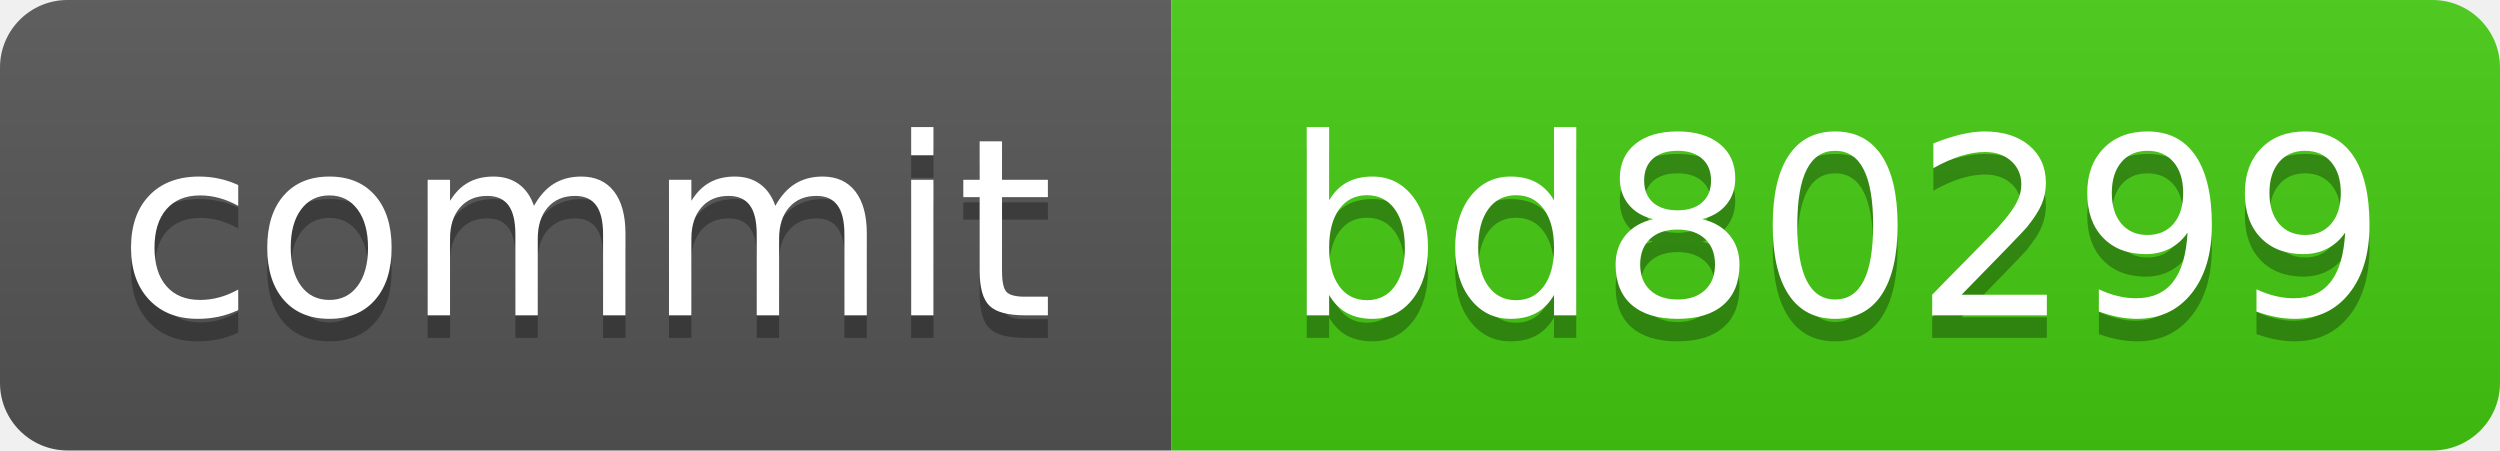
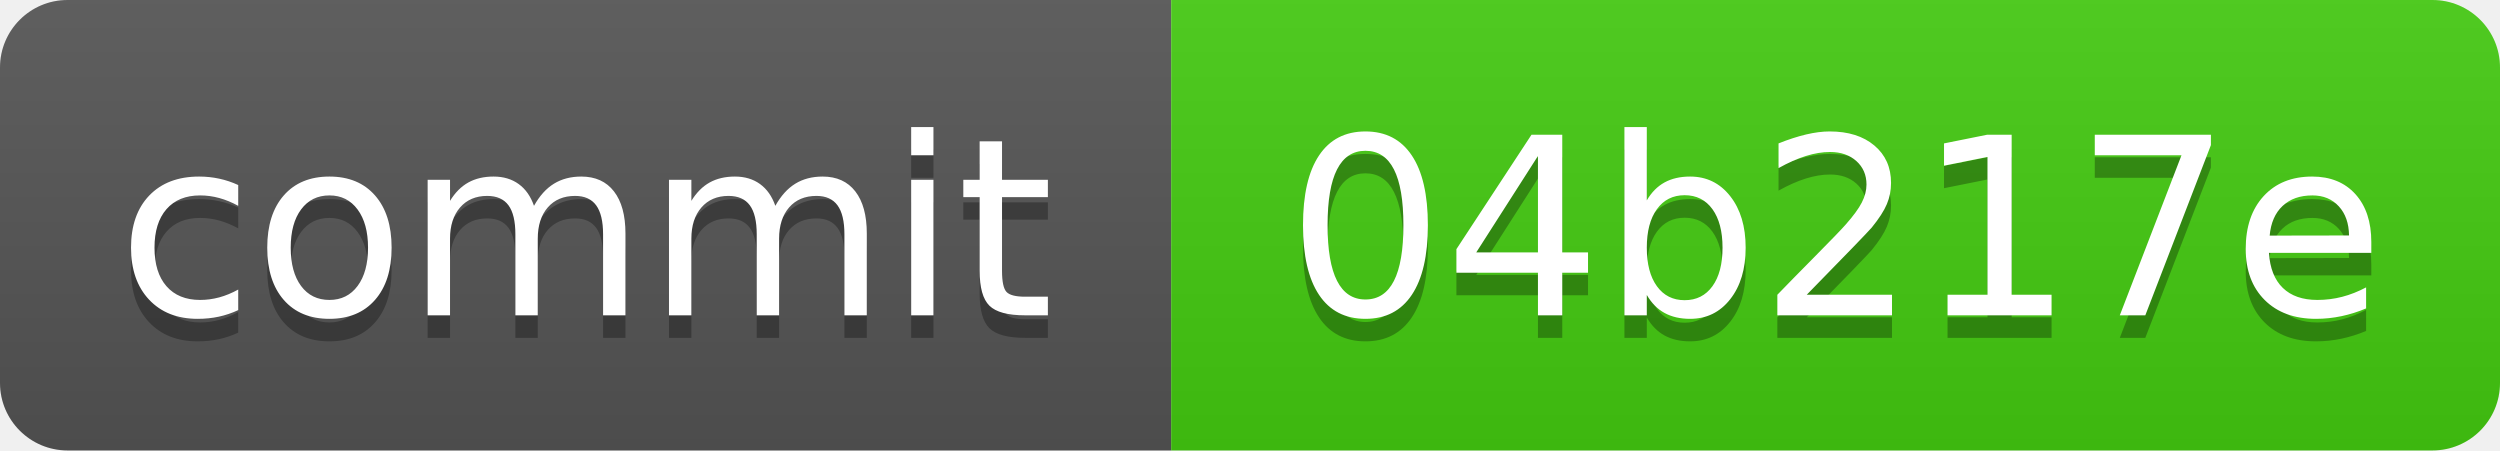
<svg xmlns="http://www.w3.org/2000/svg" xmlns:xlink="http://www.w3.org/1999/xlink" width="111" height="20" role="img">
-   <a target="_blank" xlink:href="https://github.com/symbolic-labs-pub/freedom-that-lasts/commit/bd80299595a9a135ab1240c1cb71849123d7eabc">
+   <a target="_blank" xlink:href="https://github.com/symbolic-labs-pub/freedom-that-lasts/commit/04b217e36793804af77450f1e5905d62029508fe">
    <linearGradient id="s" x2="0" y2="100%">
      <stop offset="0" stop-color="#bbb" stop-opacity=".1" />
      <stop offset="1" stop-opacity=".1" />
    </linearGradient>
    <clipPath id="r">
      <rect width="111" height="20" rx="3" fill="#fff" />
    </clipPath>
    <g clip-path="url(#r)">
      <rect width="52" height="20" fill="#555" />
      <rect x="52" width="59" height="20" fill="#4c1" />
      <rect width="111" height="20" fill="url(#s)" />
    </g>
    <g fill="#fff" text-anchor="middle" font-family="Verdana,Geneva,DejaVu Sans,sans-serif" text-rendering="geometricPrecision" font-size="110">
      <text aria-hidden="true" x="260.0" y="150" fill="#010101" fill-opacity=".3" transform="scale(.1)" textLength="420">commit</text>
      <text x="260.0" y="140" transform="scale(.1)" fill="#fff" textLength="420">commit</text>
-       <text aria-hidden="true" x="815.0" y="150" fill="#010101" fill-opacity=".3" transform="scale(.1)" textLength="490">bd80299</text>
-       <text x="815.0" y="140" transform="scale(.1)" fill="#fff" textLength="490">bd80299</text>
+       <text aria-hidden="true" x="815.0" y="150" fill="#010101" fill-opacity=".3" transform="scale(.1)" textLength="490">04b217e</text>
+       <text x="815.0" y="140" transform="scale(.1)" fill="#fff" textLength="490">04b217e</text>
    </g>
  </a>
</svg>
